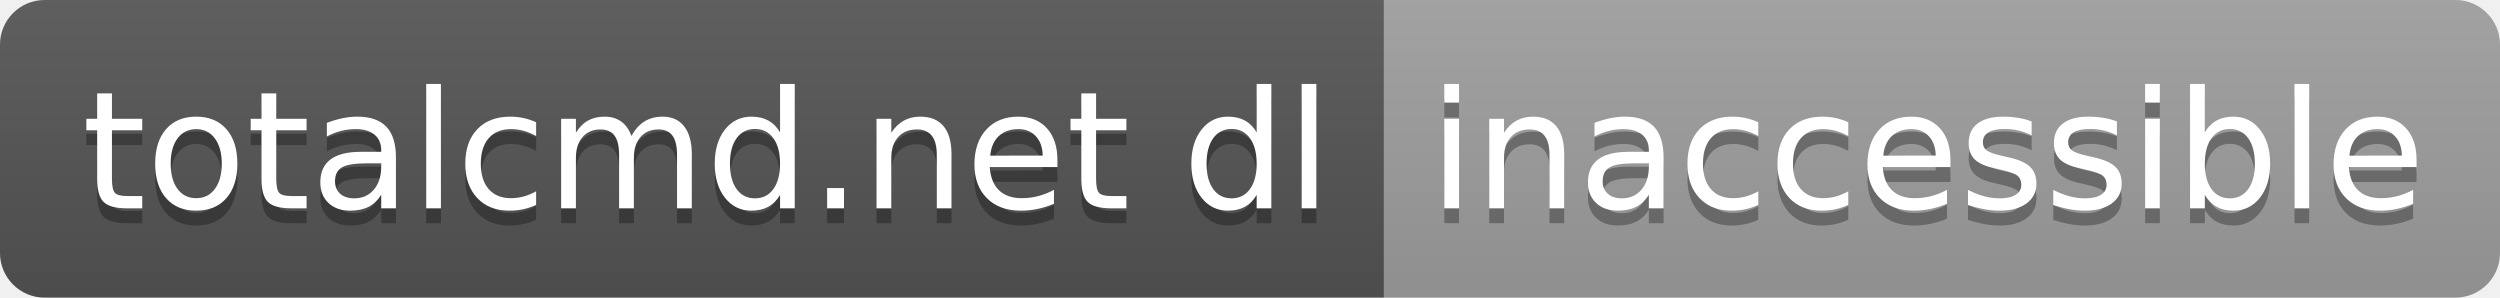
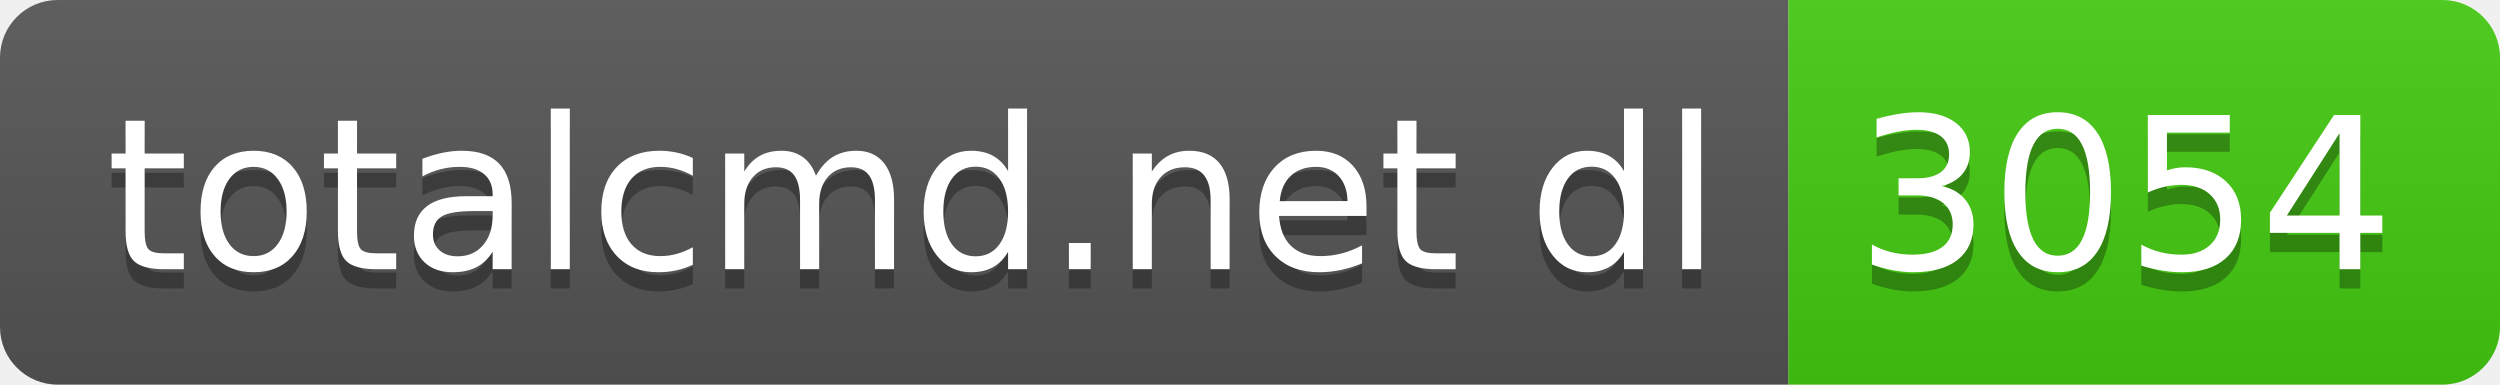
- <svg xmlns="http://www.w3.org/2000/svg" width="168" height="20" role="img" aria-label="totalcmd.net dl: inaccessible">
+ <svg xmlns="http://www.w3.org/2000/svg" width="130" height="20" role="img" aria-label="totalcmd.net dl: 3054">
  <linearGradient id="s" x2="0" y2="100%">
    <stop offset="0" stop-color="#bbb" stop-opacity=".1" />
    <stop offset="1" stop-opacity=".1" />
  </linearGradient>
  <clipPath id="r">
-     <rect width="168" height="20" rx="3" fill="#fff" />
+     <rect width="130" height="20" rx="3" fill="#fff" />
  </clipPath>
  <g clip-path="url(#r)">
    <rect width="93" height="20" fill="#555" />
-     <rect x="93" width="75" height="20" fill="#9f9f9f" />
-     <rect width="168" height="20" fill="url(#s)" />
+     <rect x="93" width="37" height="20" fill="#4c1" />
+     <rect width="130" height="20" fill="url(#s)" />
  </g>
  <g fill="#fff" text-anchor="middle" font-family="Verdana,Geneva,DejaVu Sans,sans-serif" text-rendering="geometricPrecision" font-size="110">
    <text aria-hidden="true" x="475" y="150" fill="#010101" fill-opacity=".3" transform="scale(.1)" textLength="830">totalcmd.net dl</text>
    <text x="475" y="140" transform="scale(.1)" fill="#fff" textLength="830">totalcmd.net dl</text>
-     <text aria-hidden="true" x="1295" y="150" fill="#010101" fill-opacity=".3" transform="scale(.1)" textLength="650">inaccessible</text>
-     <text x="1295" y="140" transform="scale(.1)" fill="#fff" textLength="650">inaccessible</text>
+     <text aria-hidden="true" x="1105" y="150" fill="#010101" fill-opacity=".3" transform="scale(.1)" textLength="270">3054</text>
+     <text x="1105" y="140" transform="scale(.1)" fill="#fff" textLength="270">3054</text>
  </g>
</svg>
